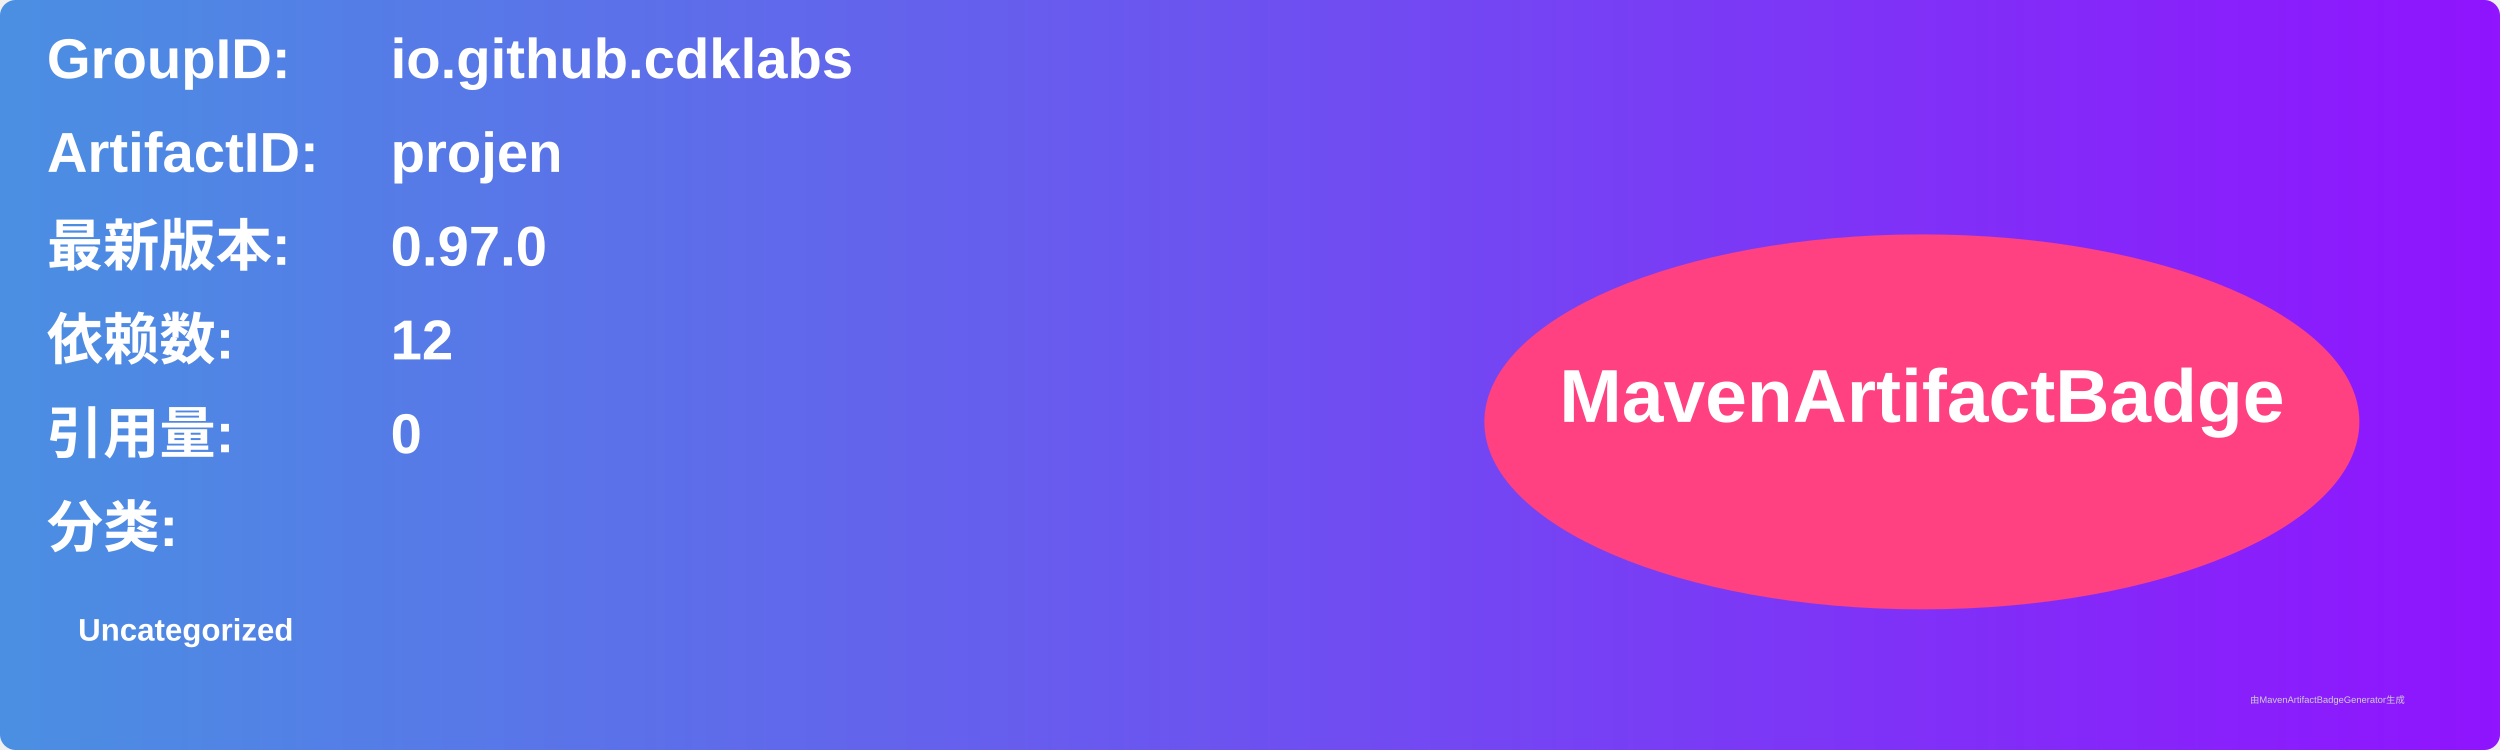
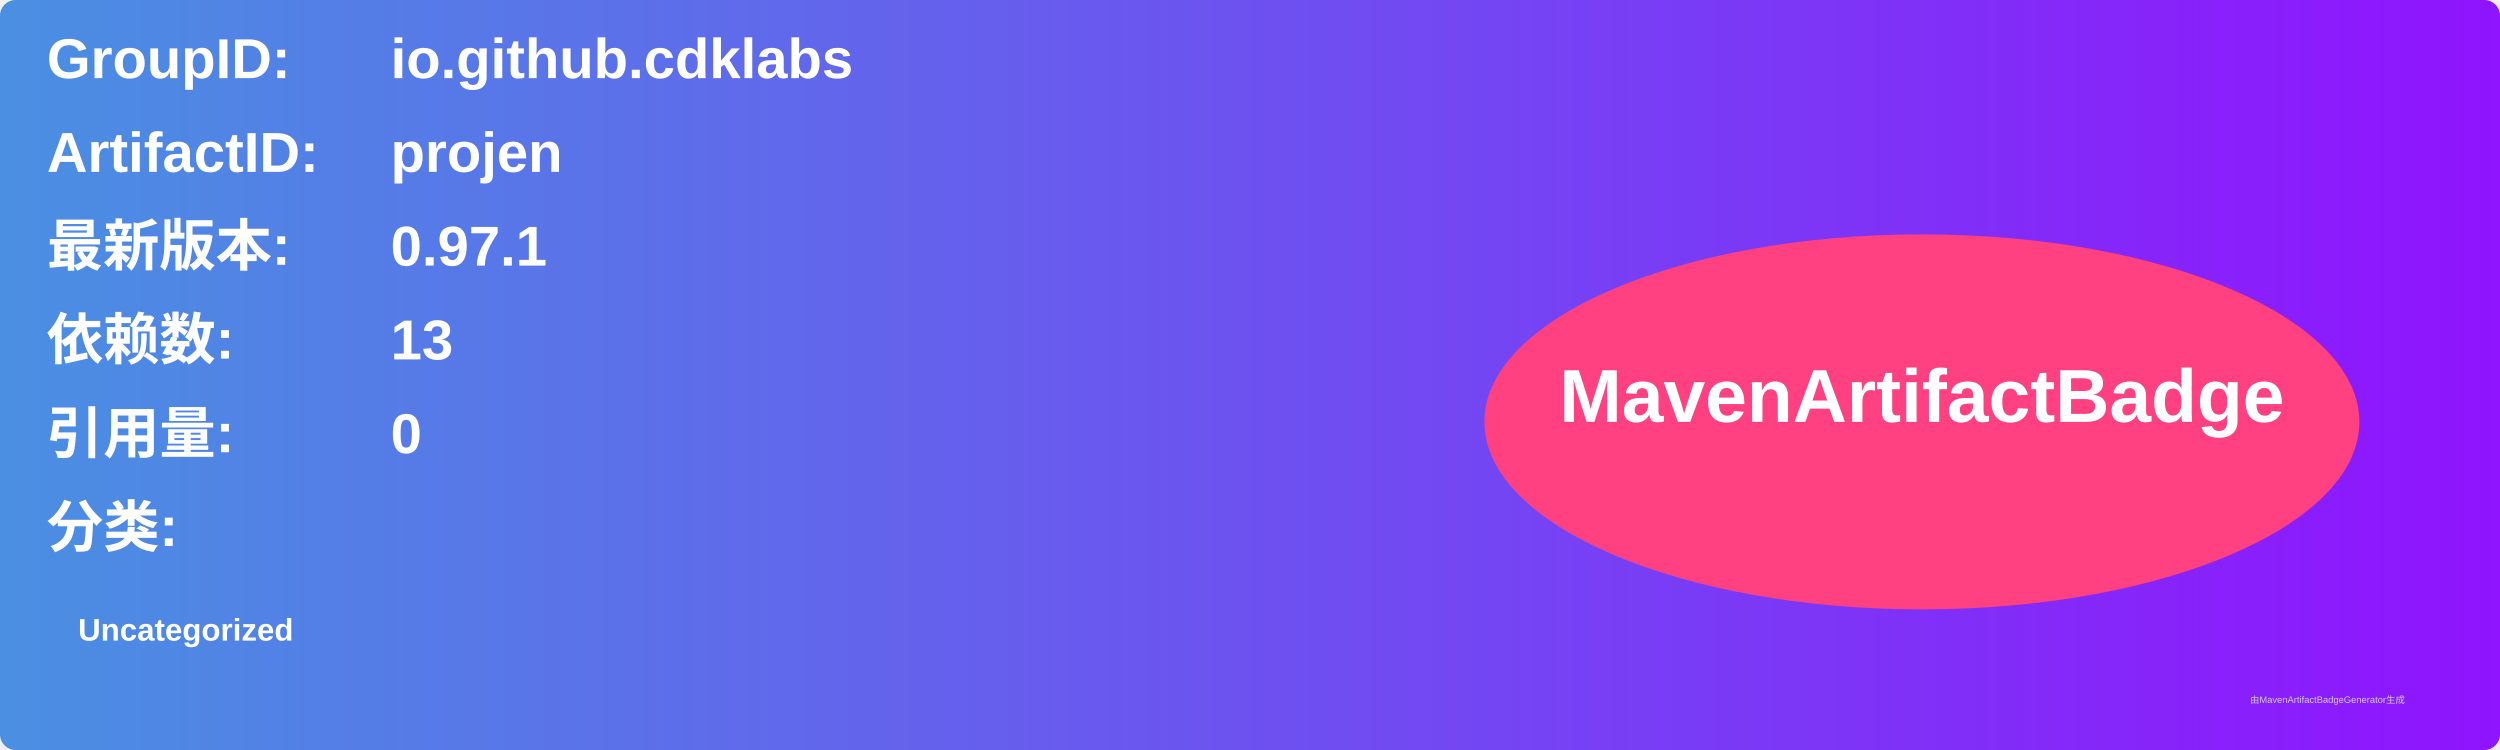
<svg xmlns="http://www.w3.org/2000/svg" width="800" height="240" viewBox="0 0 800 240">
  <linearGradient id="grad" x1="0%" y1="0%" x2="100%" y2="0%">
    <stop offset="0%" stop-color="#4a90e2" />
    <stop offset="100%" stop-color="#9013fe" />
  </linearGradient>
  <rect width="100%" height="100%" rx="5" ry="5" fill="url(#grad)" />
  <g transform="translate(15, 15)">
    <text x="0" y="10" font-family="Arial" font-size="18" fill="white" font-weight="bold" width="260">GroupID:</text>
    <text x="110" y="10" font-family="Arial" font-size="18" fill="white" font-weight="bold" width="460">io.github.cdklabs</text>
    <text x="0" y="40" font-family="Arial" font-size="18" fill="white" font-weight="bold" width="260">ArtifactID:</text>
    <text x="110" y="40" font-family="Arial" font-size="18" fill="white" font-weight="bold" width="460">projen</text>
    <text x="0" y="70" font-family="Arial" font-size="18" fill="white" font-weight="bold">最新版本:</text>
    <text x="110" y="70" font-family="Arial" font-size="18" fill="white" font-weight="bold">
-       <tspan font-weight="bold">0.97.0</tspan>
+       <tspan font-weight="bold">0.97.1</tspan>
    </text>
    <text x="0" y="100" font-family="Arial" font-size="18" fill="white" font-weight="bold">依赖数: </text>
    <text x="110" y="100" font-family="Arial" font-size="18" fill="white">
-       <tspan font-weight="bold">12</tspan>
+       <tspan font-weight="bold">13</tspan>
    </text>
    <text x="0" y="130" font-family="Arial" font-size="18" fill="white" font-weight="bold">引用量: </text>
    <text x="110" y="130" font-family="Arial" font-size="18" fill="white">
      <tspan font-weight="bold">0</tspan>
    </text>
    <text x="0" y="160" font-family="Arial" font-size="18" fill="white" font-weight="bold">分类:</text>
    <text x="10" y="190" font-family="Arial" font-size="10" fill="white">
      <tspan font-weight="bold">Uncategorized</tspan>
    </text>
    <ellipse cx="600" cy="120" rx="140" ry="60" fill="#ff4081" />
    <text x="600" y="120" text-anchor="middle" font-family="Arial" font-size="24" fill="white" font-weight="bold">MavenArtifactBadge</text>
  </g>
  <text x="720" y="225" font-family="Arial" font-size="3" fill="#d0d0d0">由MavenArtifactBadgeGenerator生成</text>
</svg>
